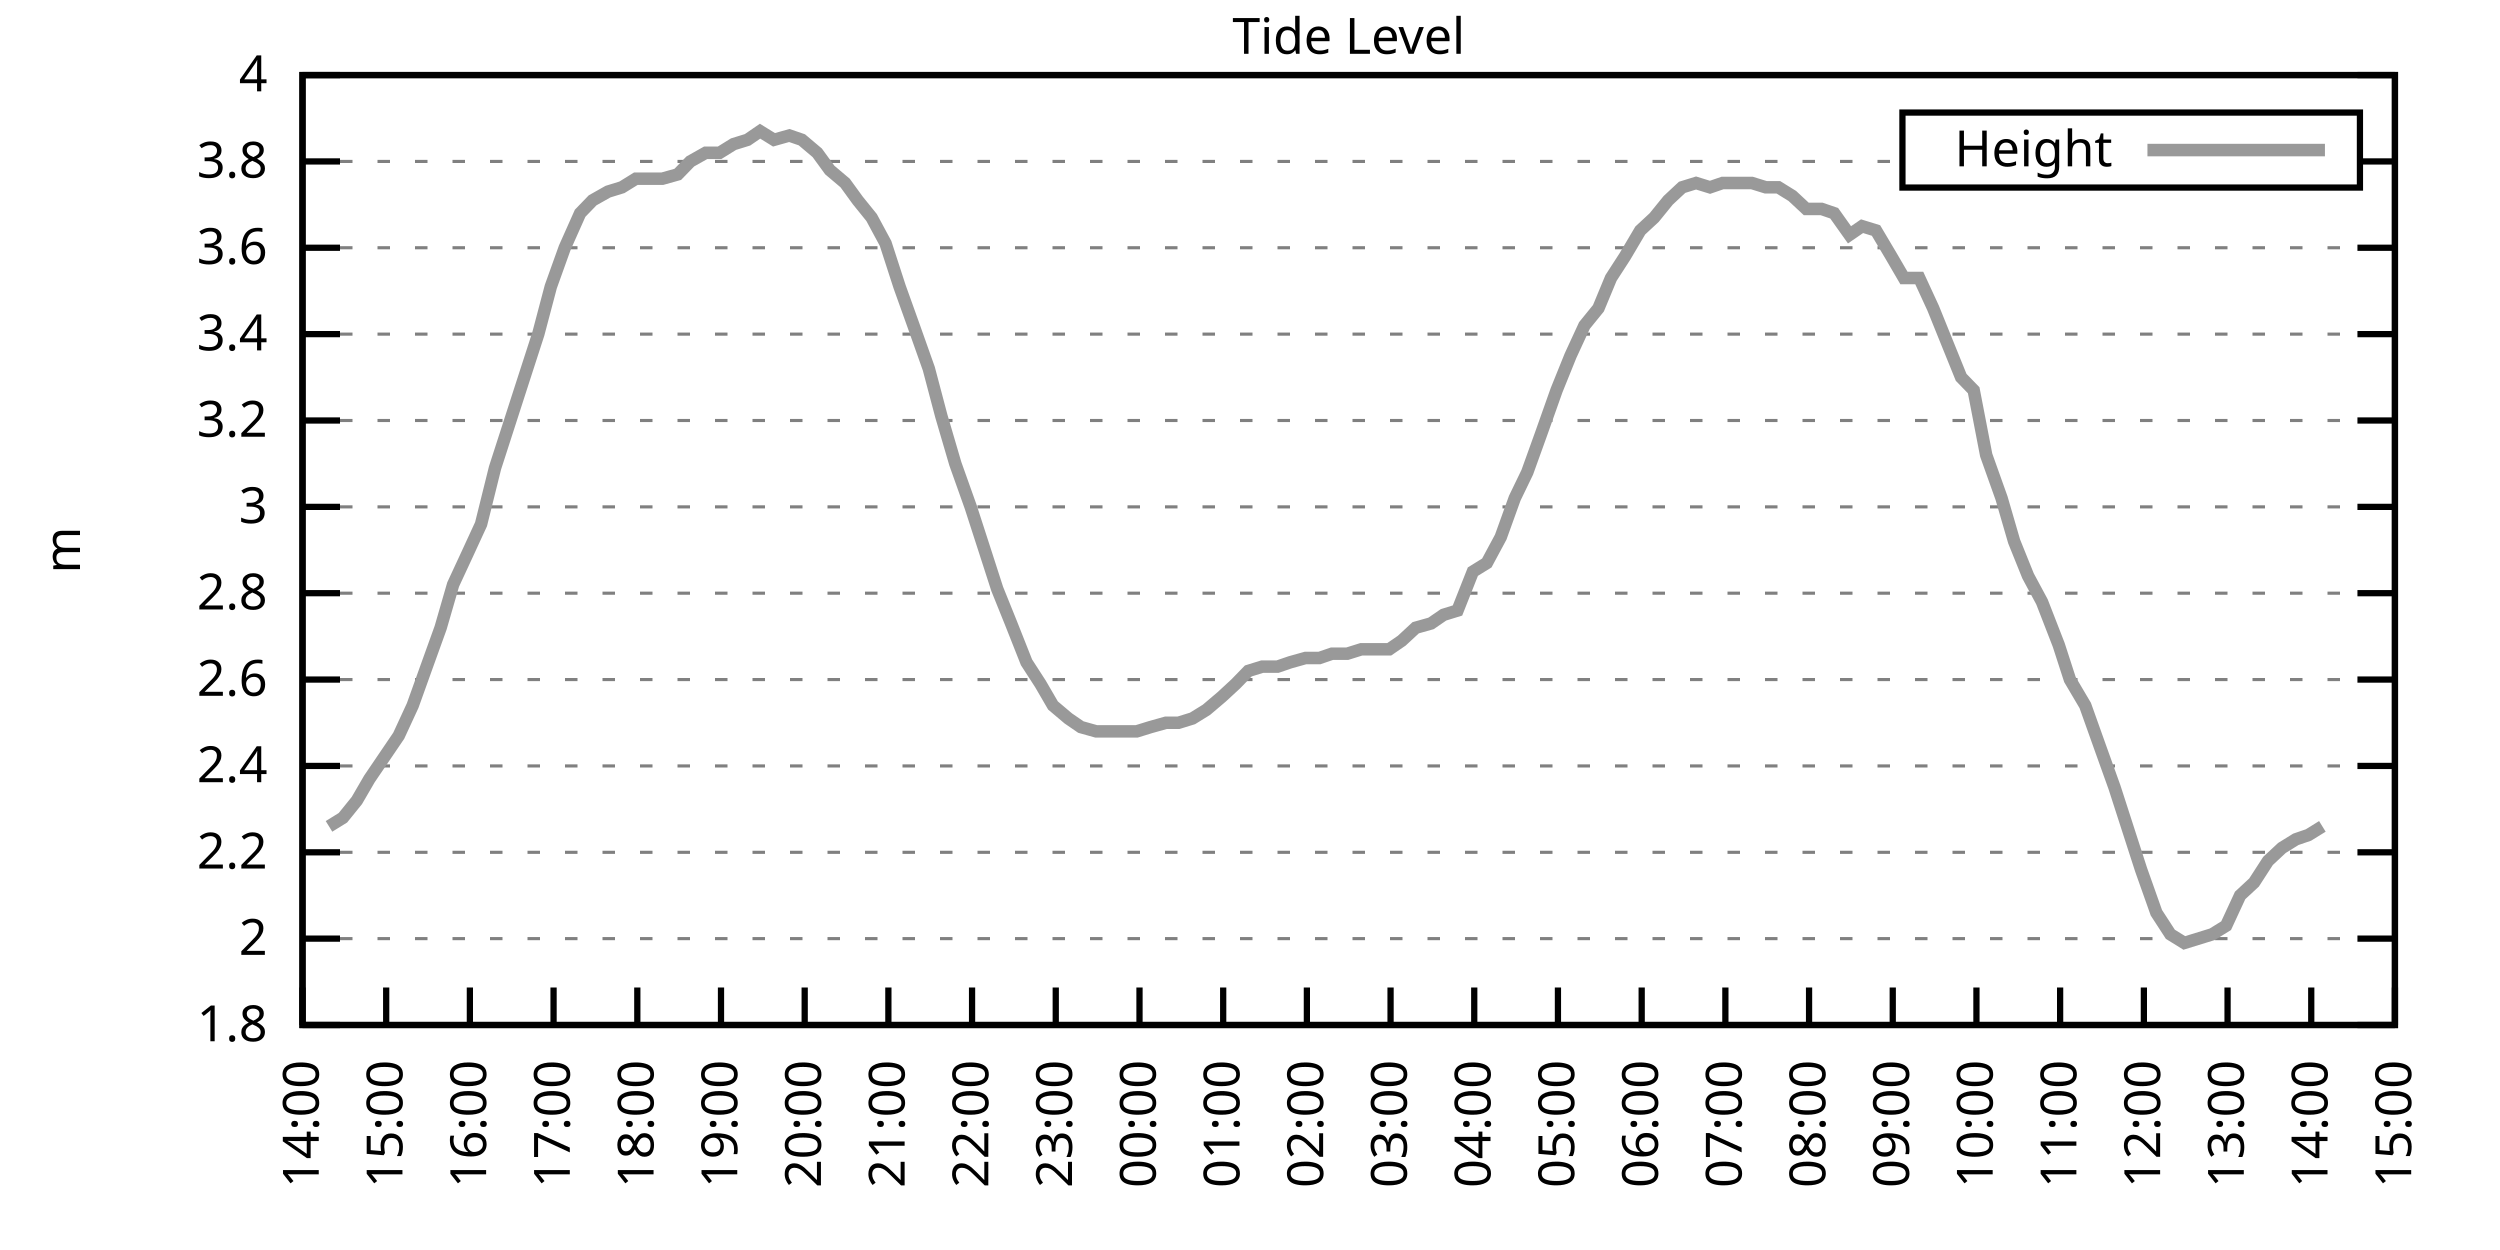
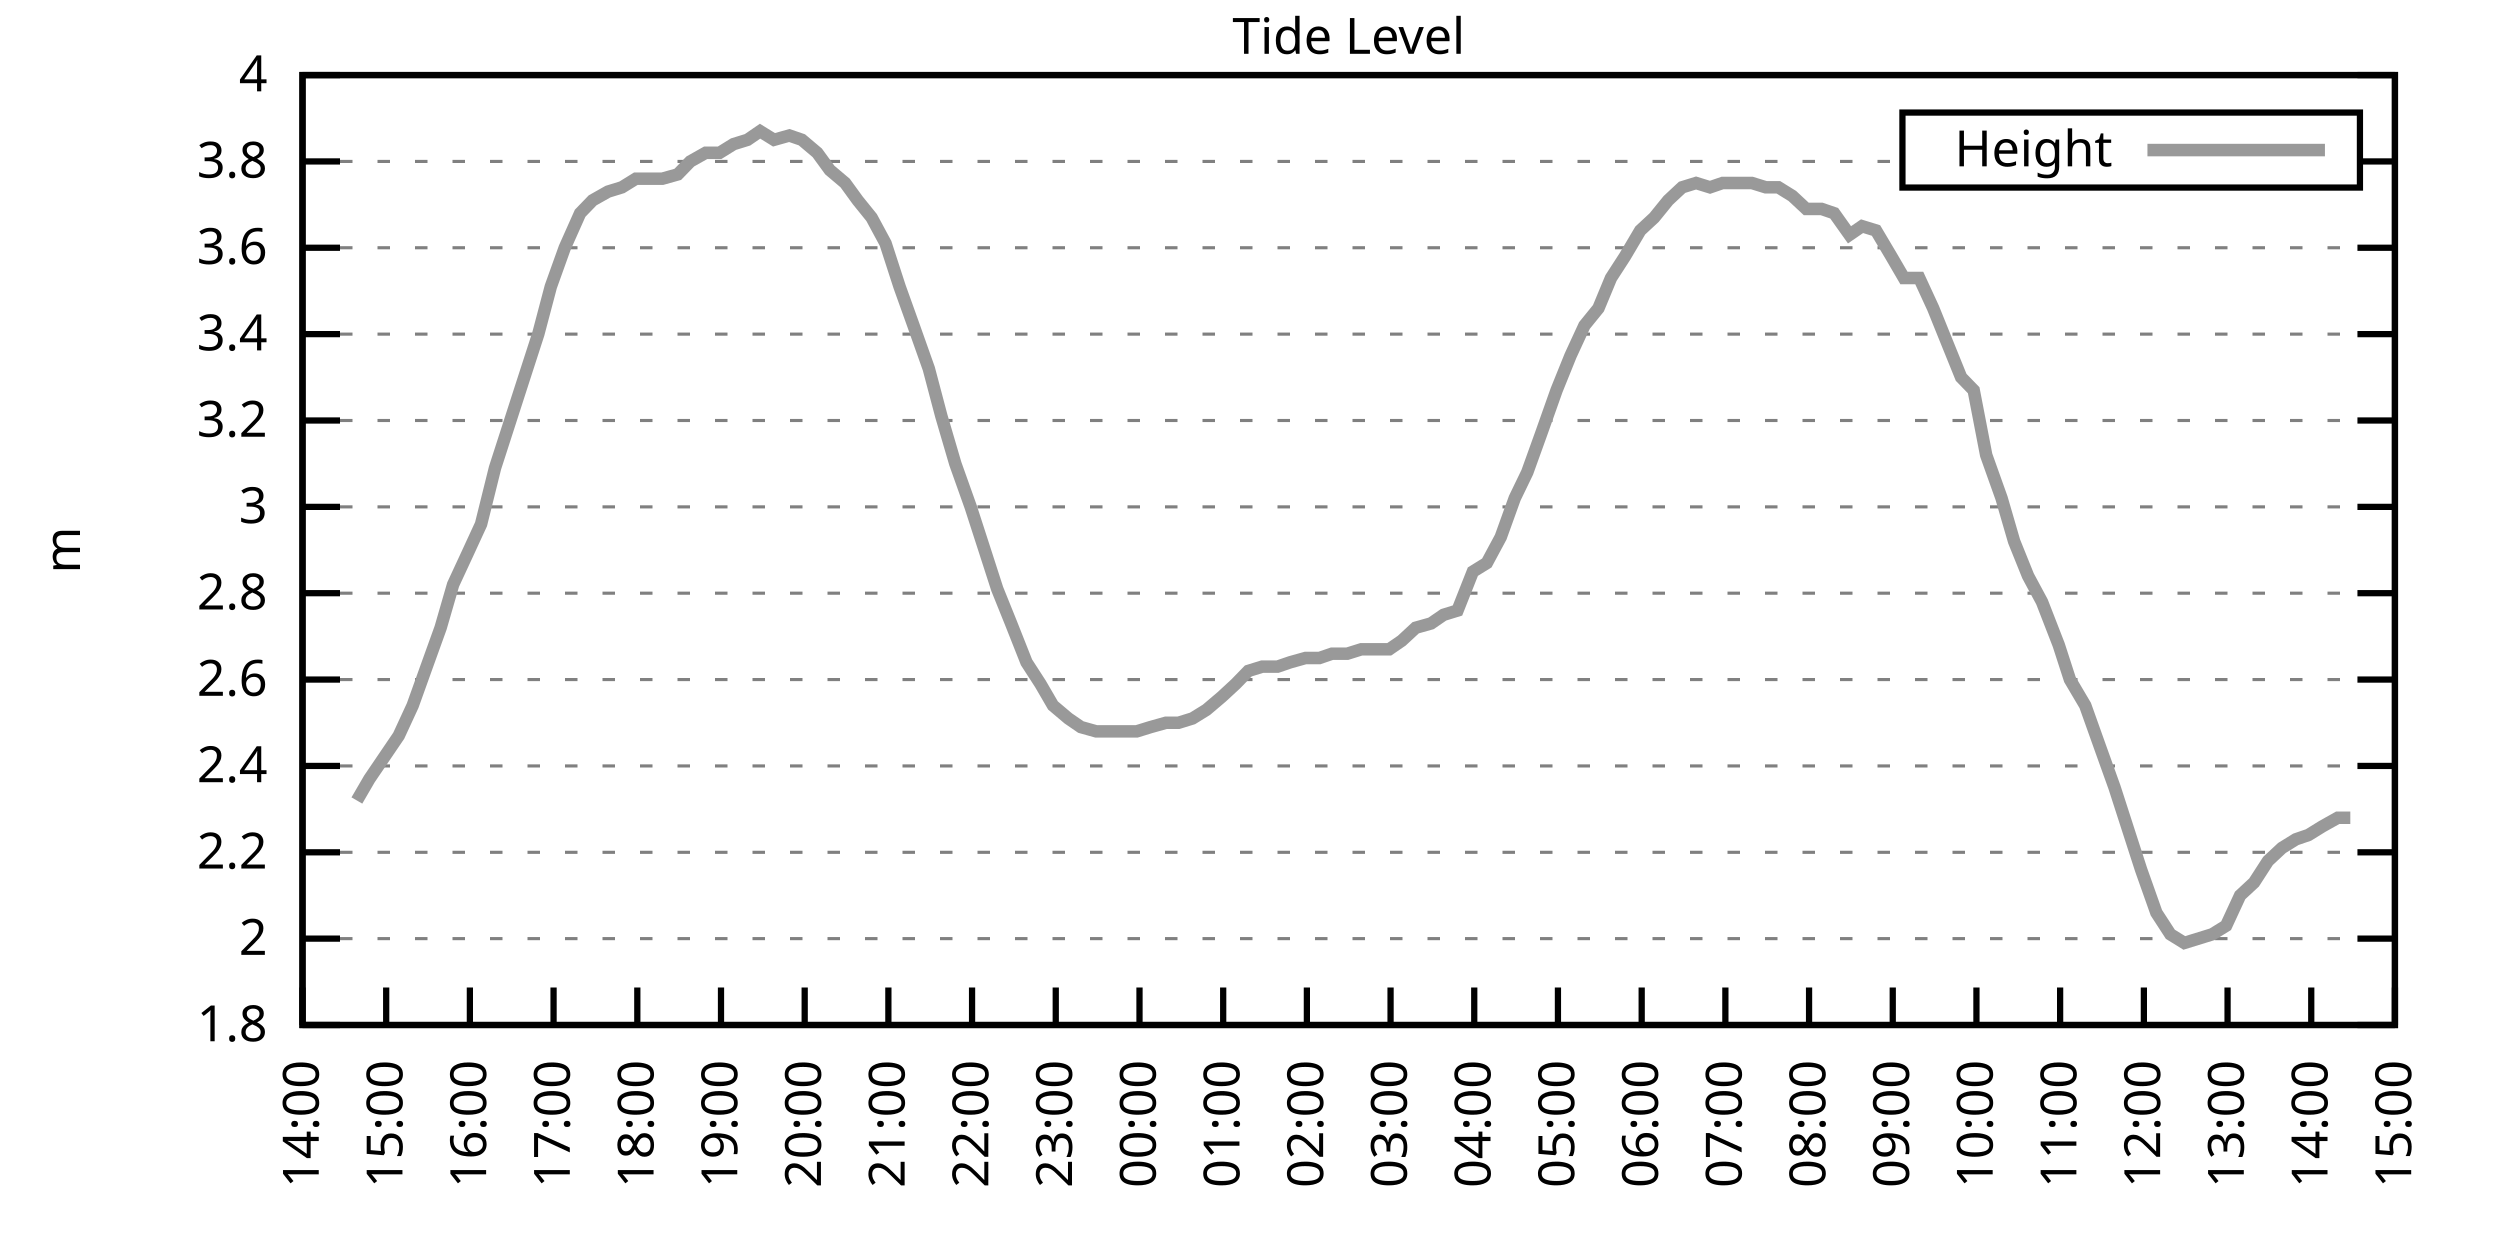
<svg xmlns="http://www.w3.org/2000/svg" xmlns:xlink="http://www.w3.org/1999/xlink" width="400" height="200" viewBox="0 0 400 200">
  <g id="gnuplot_canvas">
    <rect x="0" y="0" width="400" height="200" fill="none" />
    <defs>
      <circle id="gpDot" r="0.5" stroke-width="0.5" stroke="currentColor" />
      <path id="gpPt0" stroke-width="0.333" stroke="currentColor" d="M-1,0 h2 M0,-1 v2" />
      <path id="gpPt1" stroke-width="0.333" stroke="currentColor" d="M-1,-1 L1,1 M1,-1 L-1,1" />
      <path id="gpPt2" stroke-width="0.333" stroke="currentColor" d="M-1,0 L1,0 M0,-1 L0,1 M-1,-1 L1,1 M-1,1 L1,-1" />
      <rect id="gpPt3" stroke-width="0.333" stroke="currentColor" x="-1" y="-1" width="2" height="2" />
      <rect id="gpPt4" stroke-width="0.333" stroke="currentColor" fill="currentColor" x="-1" y="-1" width="2" height="2" />
      <circle id="gpPt5" stroke-width="0.333" stroke="currentColor" cx="0" cy="0" r="1" />
      <use xlink:href="#gpPt5" id="gpPt6" fill="currentColor" stroke="none" />
      <path id="gpPt7" stroke-width="0.333" stroke="currentColor" d="M0,-1.33 L-1.33,0.67 L1.33,0.67 z" />
      <use xlink:href="#gpPt7" id="gpPt8" fill="currentColor" stroke="none" />
      <use xlink:href="#gpPt7" id="gpPt9" stroke="currentColor" transform="rotate(180)" />
      <use xlink:href="#gpPt9" id="gpPt10" fill="currentColor" stroke="none" />
      <use xlink:href="#gpPt3" id="gpPt11" stroke="currentColor" transform="rotate(45)" />
      <use xlink:href="#gpPt11" id="gpPt12" fill="currentColor" stroke="none" />
      <path id="gpPt13" stroke-width="0.333" stroke="currentColor" d="M0,1.330 L1.265,0.411 L0.782,-1.067 L-0.782,-1.076 L-1.265,0.411 z" />
      <use xlink:href="#gpPt13" id="gpPt14" fill="currentColor" stroke="none" />
      <filter id="textbox" filterUnits="objectBoundingBox" x="0" y="0" height="1" width="1">
        <feFlood flood-color="white" flood-opacity="1" result="bgnd" />
        <feComposite in="SourceGraphic" in2="bgnd" operator="atop" />
      </filter>
      <filter id="greybox" filterUnits="objectBoundingBox" x="0" y="0" height="1" width="1">
        <feFlood flood-color="lightgrey" flood-opacity="1" result="grey" />
        <feComposite in="SourceGraphic" in2="grey" operator="atop" />
      </filter>
    </defs>
    <g fill="none" color="white" stroke="currentColor" stroke-width="1.00" stroke-linecap="butt" stroke-linejoin="miter">
</g>
    <g fill="none" color="black" stroke="currentColor" stroke-width="1.00" stroke-linecap="butt" stroke-linejoin="miter">
      <g stroke="none" shape-rendering="crispEdges">
        <polygon fill="rgb(255, 255, 255)" points="48.40,164.00 383.18,164.00 383.18,12.02 48.40,12.02 " />
      </g>
    </g>
    <g fill="none" color="black" stroke="currentColor" stroke-width="1.00" stroke-linecap="butt" stroke-linejoin="miter">
</g>
    <g fill="none" color="black" stroke="black" stroke-width="0.50" stroke-linecap="butt" stroke-linejoin="miter">
</g>
    <g fill="none" color="gray" stroke="currentColor" stroke-width="0.50" stroke-linecap="butt" stroke-linejoin="miter">
      <path stroke="gray" stroke-dasharray="2,4" class="gridline" d="M48.40,164.00 L383.19,164.00  " />
    </g>
    <g fill="none" color="gray" stroke="gray" stroke-width="1.00" stroke-linecap="butt" stroke-linejoin="miter">
</g>
    <g fill="none" color="black" stroke="currentColor" stroke-width="1.00" stroke-linecap="butt" stroke-linejoin="miter">
      <path stroke="black" d="M48.40,164.00 L54.40,164.00 M383.19,164.00 L377.19,164.00  " />
      <g transform="translate(42.80,166.60)" stroke="none" fill="black" font-family="Sans" font-size="8.00" text-anchor="end">
        <text>
          <tspan font-family="Sans"> 1.8</tspan>
        </text>
      </g>
    </g>
    <g fill="none" color="black" stroke="currentColor" stroke-width="1.00" stroke-linecap="butt" stroke-linejoin="miter">
</g>
    <g fill="none" color="black" stroke="black" stroke-width="0.50" stroke-linecap="butt" stroke-linejoin="miter">
</g>
    <g fill="none" color="gray" stroke="currentColor" stroke-width="0.50" stroke-linecap="butt" stroke-linejoin="miter">
      <path stroke="gray" stroke-dasharray="2,4" class="gridline" d="M48.40,150.18 L383.19,150.18  " />
    </g>
    <g fill="none" color="gray" stroke="gray" stroke-width="1.00" stroke-linecap="butt" stroke-linejoin="miter">
</g>
    <g fill="none" color="black" stroke="currentColor" stroke-width="1.00" stroke-linecap="butt" stroke-linejoin="miter">
      <path stroke="black" d="M48.40,150.18 L54.40,150.18 M383.19,150.18 L377.19,150.18  " />
      <g transform="translate(42.80,152.78)" stroke="none" fill="black" font-family="Sans" font-size="8.00" text-anchor="end">
        <text>
          <tspan font-family="Sans"> 2</tspan>
        </text>
      </g>
    </g>
    <g fill="none" color="black" stroke="currentColor" stroke-width="1.00" stroke-linecap="butt" stroke-linejoin="miter">
</g>
    <g fill="none" color="black" stroke="black" stroke-width="0.50" stroke-linecap="butt" stroke-linejoin="miter">
</g>
    <g fill="none" color="gray" stroke="currentColor" stroke-width="0.50" stroke-linecap="butt" stroke-linejoin="miter">
      <path stroke="gray" stroke-dasharray="2,4" class="gridline" d="M48.40,136.37 L383.19,136.37  " />
    </g>
    <g fill="none" color="gray" stroke="gray" stroke-width="1.00" stroke-linecap="butt" stroke-linejoin="miter">
</g>
    <g fill="none" color="black" stroke="currentColor" stroke-width="1.00" stroke-linecap="butt" stroke-linejoin="miter">
      <path stroke="black" d="M48.40,136.37 L54.40,136.37 M383.19,136.37 L377.19,136.37  " />
      <g transform="translate(42.80,138.97)" stroke="none" fill="black" font-family="Sans" font-size="8.00" text-anchor="end">
        <text>
          <tspan font-family="Sans"> 2.2</tspan>
        </text>
      </g>
    </g>
    <g fill="none" color="black" stroke="currentColor" stroke-width="1.00" stroke-linecap="butt" stroke-linejoin="miter">
</g>
    <g fill="none" color="black" stroke="black" stroke-width="0.50" stroke-linecap="butt" stroke-linejoin="miter">
</g>
    <g fill="none" color="gray" stroke="currentColor" stroke-width="0.50" stroke-linecap="butt" stroke-linejoin="miter">
      <path stroke="gray" stroke-dasharray="2,4" class="gridline" d="M48.40,122.55 L383.19,122.55  " />
    </g>
    <g fill="none" color="gray" stroke="gray" stroke-width="1.00" stroke-linecap="butt" stroke-linejoin="miter">
</g>
    <g fill="none" color="black" stroke="currentColor" stroke-width="1.00" stroke-linecap="butt" stroke-linejoin="miter">
      <path stroke="black" d="M48.40,122.55 L54.40,122.55 M383.19,122.55 L377.19,122.55  " />
      <g transform="translate(42.80,125.15)" stroke="none" fill="black" font-family="Sans" font-size="8.00" text-anchor="end">
        <text>
          <tspan font-family="Sans"> 2.4</tspan>
        </text>
      </g>
    </g>
    <g fill="none" color="black" stroke="currentColor" stroke-width="1.00" stroke-linecap="butt" stroke-linejoin="miter">
</g>
    <g fill="none" color="black" stroke="black" stroke-width="0.50" stroke-linecap="butt" stroke-linejoin="miter">
</g>
    <g fill="none" color="gray" stroke="currentColor" stroke-width="0.50" stroke-linecap="butt" stroke-linejoin="miter">
      <path stroke="gray" stroke-dasharray="2,4" class="gridline" d="M48.40,108.73 L383.19,108.73  " />
    </g>
    <g fill="none" color="gray" stroke="gray" stroke-width="1.00" stroke-linecap="butt" stroke-linejoin="miter">
</g>
    <g fill="none" color="black" stroke="currentColor" stroke-width="1.00" stroke-linecap="butt" stroke-linejoin="miter">
      <path stroke="black" d="M48.40,108.73 L54.40,108.73 M383.19,108.73 L377.19,108.73  " />
      <g transform="translate(42.80,111.33)" stroke="none" fill="black" font-family="Sans" font-size="8.00" text-anchor="end">
        <text>
          <tspan font-family="Sans"> 2.6</tspan>
        </text>
      </g>
    </g>
    <g fill="none" color="black" stroke="currentColor" stroke-width="1.00" stroke-linecap="butt" stroke-linejoin="miter">
</g>
    <g fill="none" color="black" stroke="black" stroke-width="0.50" stroke-linecap="butt" stroke-linejoin="miter">
</g>
    <g fill="none" color="gray" stroke="currentColor" stroke-width="0.50" stroke-linecap="butt" stroke-linejoin="miter">
      <path stroke="gray" stroke-dasharray="2,4" class="gridline" d="M48.40,94.91 L383.19,94.91  " />
    </g>
    <g fill="none" color="gray" stroke="gray" stroke-width="1.00" stroke-linecap="butt" stroke-linejoin="miter">
</g>
    <g fill="none" color="black" stroke="currentColor" stroke-width="1.00" stroke-linecap="butt" stroke-linejoin="miter">
      <path stroke="black" d="M48.40,94.91 L54.40,94.91 M383.19,94.91 L377.19,94.91  " />
      <g transform="translate(42.80,97.51)" stroke="none" fill="black" font-family="Sans" font-size="8.00" text-anchor="end">
        <text>
          <tspan font-family="Sans"> 2.8</tspan>
        </text>
      </g>
    </g>
    <g fill="none" color="black" stroke="currentColor" stroke-width="1.00" stroke-linecap="butt" stroke-linejoin="miter">
</g>
    <g fill="none" color="black" stroke="black" stroke-width="0.50" stroke-linecap="butt" stroke-linejoin="miter">
</g>
    <g fill="none" color="gray" stroke="currentColor" stroke-width="0.50" stroke-linecap="butt" stroke-linejoin="miter">
      <path stroke="gray" stroke-dasharray="2,4" class="gridline" d="M48.40,81.10 L383.19,81.10  " />
    </g>
    <g fill="none" color="gray" stroke="gray" stroke-width="1.00" stroke-linecap="butt" stroke-linejoin="miter">
</g>
    <g fill="none" color="black" stroke="currentColor" stroke-width="1.00" stroke-linecap="butt" stroke-linejoin="miter">
      <path stroke="black" d="M48.40,81.10 L54.40,81.10 M383.19,81.10 L377.19,81.10  " />
      <g transform="translate(42.80,83.70)" stroke="none" fill="black" font-family="Sans" font-size="8.00" text-anchor="end">
        <text>
          <tspan font-family="Sans"> 3</tspan>
        </text>
      </g>
    </g>
    <g fill="none" color="black" stroke="currentColor" stroke-width="1.00" stroke-linecap="butt" stroke-linejoin="miter">
</g>
    <g fill="none" color="black" stroke="black" stroke-width="0.50" stroke-linecap="butt" stroke-linejoin="miter">
</g>
    <g fill="none" color="gray" stroke="currentColor" stroke-width="0.50" stroke-linecap="butt" stroke-linejoin="miter">
      <path stroke="gray" stroke-dasharray="2,4" class="gridline" d="M48.40,67.28 L383.19,67.28  " />
    </g>
    <g fill="none" color="gray" stroke="gray" stroke-width="1.00" stroke-linecap="butt" stroke-linejoin="miter">
</g>
    <g fill="none" color="black" stroke="currentColor" stroke-width="1.00" stroke-linecap="butt" stroke-linejoin="miter">
      <path stroke="black" d="M48.40,67.28 L54.40,67.28 M383.19,67.28 L377.19,67.28  " />
      <g transform="translate(42.80,69.88)" stroke="none" fill="black" font-family="Sans" font-size="8.00" text-anchor="end">
        <text>
          <tspan font-family="Sans"> 3.2</tspan>
        </text>
      </g>
    </g>
    <g fill="none" color="black" stroke="currentColor" stroke-width="1.00" stroke-linecap="butt" stroke-linejoin="miter">
</g>
    <g fill="none" color="black" stroke="black" stroke-width="0.50" stroke-linecap="butt" stroke-linejoin="miter">
</g>
    <g fill="none" color="gray" stroke="currentColor" stroke-width="0.50" stroke-linecap="butt" stroke-linejoin="miter">
      <path stroke="gray" stroke-dasharray="2,4" class="gridline" d="M48.40,53.46 L383.19,53.46  " />
    </g>
    <g fill="none" color="gray" stroke="gray" stroke-width="1.00" stroke-linecap="butt" stroke-linejoin="miter">
</g>
    <g fill="none" color="black" stroke="currentColor" stroke-width="1.00" stroke-linecap="butt" stroke-linejoin="miter">
      <path stroke="black" d="M48.40,53.46 L54.40,53.46 M383.19,53.46 L377.19,53.46  " />
      <g transform="translate(42.80,56.06)" stroke="none" fill="black" font-family="Sans" font-size="8.00" text-anchor="end">
        <text>
          <tspan font-family="Sans"> 3.4</tspan>
        </text>
      </g>
    </g>
    <g fill="none" color="black" stroke="currentColor" stroke-width="1.00" stroke-linecap="butt" stroke-linejoin="miter">
</g>
    <g fill="none" color="black" stroke="black" stroke-width="0.50" stroke-linecap="butt" stroke-linejoin="miter">
</g>
    <g fill="none" color="gray" stroke="currentColor" stroke-width="0.50" stroke-linecap="butt" stroke-linejoin="miter">
      <path stroke="gray" stroke-dasharray="2,4" class="gridline" d="M48.40,39.64 L383.19,39.64  " />
    </g>
    <g fill="none" color="gray" stroke="gray" stroke-width="1.00" stroke-linecap="butt" stroke-linejoin="miter">
</g>
    <g fill="none" color="black" stroke="currentColor" stroke-width="1.00" stroke-linecap="butt" stroke-linejoin="miter">
      <path stroke="black" d="M48.40,39.64 L54.40,39.64 M383.19,39.64 L377.19,39.64  " />
      <g transform="translate(42.80,42.24)" stroke="none" fill="black" font-family="Sans" font-size="8.00" text-anchor="end">
        <text>
          <tspan font-family="Sans"> 3.6</tspan>
        </text>
      </g>
    </g>
    <g fill="none" color="black" stroke="currentColor" stroke-width="1.00" stroke-linecap="butt" stroke-linejoin="miter">
</g>
    <g fill="none" color="black" stroke="black" stroke-width="0.50" stroke-linecap="butt" stroke-linejoin="miter">
</g>
    <g fill="none" color="gray" stroke="currentColor" stroke-width="0.50" stroke-linecap="butt" stroke-linejoin="miter">
      <path stroke="gray" stroke-dasharray="2,4" class="gridline" d="M48.40,25.83 L304.39,25.83 M377.59,25.83 L383.19,25.83  " />
    </g>
    <g fill="none" color="gray" stroke="gray" stroke-width="1.00" stroke-linecap="butt" stroke-linejoin="miter">
</g>
    <g fill="none" color="black" stroke="currentColor" stroke-width="1.00" stroke-linecap="butt" stroke-linejoin="miter">
      <path stroke="black" d="M48.40,25.83 L54.40,25.83 M383.19,25.83 L377.19,25.83  " />
      <g transform="translate(42.80,28.43)" stroke="none" fill="black" font-family="Sans" font-size="8.00" text-anchor="end">
        <text>
          <tspan font-family="Sans"> 3.8</tspan>
        </text>
      </g>
    </g>
    <g fill="none" color="black" stroke="currentColor" stroke-width="1.00" stroke-linecap="butt" stroke-linejoin="miter">
</g>
    <g fill="none" color="black" stroke="black" stroke-width="0.50" stroke-linecap="butt" stroke-linejoin="miter">
</g>
    <g fill="none" color="gray" stroke="currentColor" stroke-width="0.50" stroke-linecap="butt" stroke-linejoin="miter">
      <path stroke="gray" stroke-dasharray="2,4" class="gridline" d="M48.40,12.01 L383.19,12.01  " />
    </g>
    <g fill="none" color="gray" stroke="gray" stroke-width="1.00" stroke-linecap="butt" stroke-linejoin="miter">
</g>
    <g fill="none" color="black" stroke="currentColor" stroke-width="1.00" stroke-linecap="butt" stroke-linejoin="miter">
      <path stroke="black" d="M48.40,12.01 L54.40,12.01 M383.19,12.01 L377.19,12.01  " />
      <g transform="translate(42.80,14.61)" stroke="none" fill="black" font-family="Sans" font-size="8.00" text-anchor="end">
        <text>
          <tspan font-family="Sans"> 4</tspan>
        </text>
      </g>
    </g>
    <g fill="none" color="black" stroke="currentColor" stroke-width="1.00" stroke-linecap="butt" stroke-linejoin="miter">
      <path stroke="black" d="M48.40,164.00 L48.40,158.00  " />
      <g transform="translate(51.00,169.60) rotate(270.00)" stroke="none" fill="black" font-family="Sans" font-size="8.00" text-anchor="end">
        <text>
          <tspan font-family="Sans">14:00</tspan>
        </text>
      </g>
    </g>
    <g fill="none" color="black" stroke="currentColor" stroke-width="1.00" stroke-linecap="butt" stroke-linejoin="miter">
      <path stroke="black" d="M61.79,164.00 L61.79,158.00  " />
      <g transform="translate(64.39,169.60) rotate(270.00)" stroke="none" fill="black" font-family="Sans" font-size="8.00" text-anchor="end">
        <text>
          <tspan font-family="Sans">15:00</tspan>
        </text>
      </g>
    </g>
    <g fill="none" color="black" stroke="currentColor" stroke-width="1.00" stroke-linecap="butt" stroke-linejoin="miter">
      <path stroke="black" d="M75.18,164.00 L75.18,158.00  " />
      <g transform="translate(77.78,169.60) rotate(270.00)" stroke="none" fill="black" font-family="Sans" font-size="8.00" text-anchor="end">
        <text>
          <tspan font-family="Sans">16:00</tspan>
        </text>
      </g>
    </g>
    <g fill="none" color="black" stroke="currentColor" stroke-width="1.00" stroke-linecap="butt" stroke-linejoin="miter">
      <path stroke="black" d="M88.57,164.00 L88.57,158.00  " />
      <g transform="translate(91.17,169.60) rotate(270.00)" stroke="none" fill="black" font-family="Sans" font-size="8.00" text-anchor="end">
        <text>
          <tspan font-family="Sans">17:00</tspan>
        </text>
      </g>
    </g>
    <g fill="none" color="black" stroke="currentColor" stroke-width="1.00" stroke-linecap="butt" stroke-linejoin="miter">
      <path stroke="black" d="M101.97,164.00 L101.97,158.00  " />
      <g transform="translate(104.57,169.60) rotate(270.00)" stroke="none" fill="black" font-family="Sans" font-size="8.00" text-anchor="end">
        <text>
          <tspan font-family="Sans">18:00</tspan>
        </text>
      </g>
    </g>
    <g fill="none" color="black" stroke="currentColor" stroke-width="1.00" stroke-linecap="butt" stroke-linejoin="miter">
      <path stroke="black" d="M115.36,164.00 L115.36,158.00  " />
      <g transform="translate(117.96,169.60) rotate(270.00)" stroke="none" fill="black" font-family="Sans" font-size="8.00" text-anchor="end">
        <text>
          <tspan font-family="Sans">19:00</tspan>
        </text>
      </g>
    </g>
    <g fill="none" color="black" stroke="currentColor" stroke-width="1.00" stroke-linecap="butt" stroke-linejoin="miter">
      <path stroke="black" d="M128.75,164.00 L128.75,158.00  " />
      <g transform="translate(131.35,169.60) rotate(270.00)" stroke="none" fill="black" font-family="Sans" font-size="8.00" text-anchor="end">
        <text>
          <tspan font-family="Sans">20:00</tspan>
        </text>
      </g>
    </g>
    <g fill="none" color="black" stroke="currentColor" stroke-width="1.00" stroke-linecap="butt" stroke-linejoin="miter">
      <path stroke="black" d="M142.14,164.00 L142.14,158.00  " />
      <g transform="translate(144.74,169.60) rotate(270.00)" stroke="none" fill="black" font-family="Sans" font-size="8.00" text-anchor="end">
        <text>
          <tspan font-family="Sans">21:00</tspan>
        </text>
      </g>
    </g>
    <g fill="none" color="black" stroke="currentColor" stroke-width="1.00" stroke-linecap="butt" stroke-linejoin="miter">
      <path stroke="black" d="M155.53,164.00 L155.53,158.00  " />
      <g transform="translate(158.13,169.60) rotate(270.00)" stroke="none" fill="black" font-family="Sans" font-size="8.00" text-anchor="end">
        <text>
          <tspan font-family="Sans">22:00</tspan>
        </text>
      </g>
    </g>
    <g fill="none" color="black" stroke="currentColor" stroke-width="1.00" stroke-linecap="butt" stroke-linejoin="miter">
      <path stroke="black" d="M168.92,164.00 L168.92,158.00  " />
      <g transform="translate(171.52,169.60) rotate(270.00)" stroke="none" fill="black" font-family="Sans" font-size="8.00" text-anchor="end">
        <text>
          <tspan font-family="Sans">23:00</tspan>
        </text>
      </g>
    </g>
    <g fill="none" color="black" stroke="currentColor" stroke-width="1.00" stroke-linecap="butt" stroke-linejoin="miter">
      <path stroke="black" d="M182.32,164.00 L182.32,158.00  " />
      <g transform="translate(184.92,169.60) rotate(270.00)" stroke="none" fill="black" font-family="Sans" font-size="8.00" text-anchor="end">
        <text>
          <tspan font-family="Sans">00:00</tspan>
        </text>
      </g>
    </g>
    <g fill="none" color="black" stroke="currentColor" stroke-width="1.00" stroke-linecap="butt" stroke-linejoin="miter">
      <path stroke="black" d="M195.71,164.00 L195.71,158.00  " />
      <g transform="translate(198.31,169.60) rotate(270.00)" stroke="none" fill="black" font-family="Sans" font-size="8.00" text-anchor="end">
        <text>
          <tspan font-family="Sans">01:00</tspan>
        </text>
      </g>
    </g>
    <g fill="none" color="black" stroke="currentColor" stroke-width="1.00" stroke-linecap="butt" stroke-linejoin="miter">
      <path stroke="black" d="M209.10,164.00 L209.10,158.00  " />
      <g transform="translate(211.70,169.60) rotate(270.00)" stroke="none" fill="black" font-family="Sans" font-size="8.00" text-anchor="end">
        <text>
          <tspan font-family="Sans">02:00</tspan>
        </text>
      </g>
    </g>
    <g fill="none" color="black" stroke="currentColor" stroke-width="1.00" stroke-linecap="butt" stroke-linejoin="miter">
      <path stroke="black" d="M222.49,164.00 L222.49,158.00  " />
      <g transform="translate(225.09,169.60) rotate(270.00)" stroke="none" fill="black" font-family="Sans" font-size="8.00" text-anchor="end">
        <text>
          <tspan font-family="Sans">03:00</tspan>
        </text>
      </g>
    </g>
    <g fill="none" color="black" stroke="currentColor" stroke-width="1.00" stroke-linecap="butt" stroke-linejoin="miter">
      <path stroke="black" d="M235.88,164.00 L235.88,158.00  " />
      <g transform="translate(238.48,169.60) rotate(270.00)" stroke="none" fill="black" font-family="Sans" font-size="8.00" text-anchor="end">
        <text>
          <tspan font-family="Sans">04:00</tspan>
        </text>
      </g>
    </g>
    <g fill="none" color="black" stroke="currentColor" stroke-width="1.00" stroke-linecap="butt" stroke-linejoin="miter">
      <path stroke="black" d="M249.27,164.00 L249.27,158.00  " />
      <g transform="translate(251.87,169.60) rotate(270.00)" stroke="none" fill="black" font-family="Sans" font-size="8.00" text-anchor="end">
        <text>
          <tspan font-family="Sans">05:00</tspan>
        </text>
      </g>
    </g>
    <g fill="none" color="black" stroke="currentColor" stroke-width="1.00" stroke-linecap="butt" stroke-linejoin="miter">
      <path stroke="black" d="M262.67,164.00 L262.67,158.00  " />
      <g transform="translate(265.27,169.60) rotate(270.00)" stroke="none" fill="black" font-family="Sans" font-size="8.00" text-anchor="end">
        <text>
          <tspan font-family="Sans">06:00</tspan>
        </text>
      </g>
    </g>
    <g fill="none" color="black" stroke="currentColor" stroke-width="1.00" stroke-linecap="butt" stroke-linejoin="miter">
      <path stroke="black" d="M276.06,164.00 L276.06,158.00  " />
      <g transform="translate(278.66,169.60) rotate(270.00)" stroke="none" fill="black" font-family="Sans" font-size="8.00" text-anchor="end">
        <text>
          <tspan font-family="Sans">07:00</tspan>
        </text>
      </g>
    </g>
    <g fill="none" color="black" stroke="currentColor" stroke-width="1.00" stroke-linecap="butt" stroke-linejoin="miter">
      <path stroke="black" d="M289.45,164.00 L289.45,158.00  " />
      <g transform="translate(292.05,169.60) rotate(270.00)" stroke="none" fill="black" font-family="Sans" font-size="8.00" text-anchor="end">
        <text>
          <tspan font-family="Sans">08:00</tspan>
        </text>
      </g>
    </g>
    <g fill="none" color="black" stroke="currentColor" stroke-width="1.00" stroke-linecap="butt" stroke-linejoin="miter">
      <path stroke="black" d="M302.84,164.00 L302.84,158.00  " />
      <g transform="translate(305.44,169.60) rotate(270.00)" stroke="none" fill="black" font-family="Sans" font-size="8.00" text-anchor="end">
        <text>
          <tspan font-family="Sans">09:00</tspan>
        </text>
      </g>
    </g>
    <g fill="none" color="black" stroke="currentColor" stroke-width="1.00" stroke-linecap="butt" stroke-linejoin="miter">
      <path stroke="black" d="M316.23,164.00 L316.23,158.00  " />
      <g transform="translate(318.83,169.60) rotate(270.00)" stroke="none" fill="black" font-family="Sans" font-size="8.00" text-anchor="end">
        <text>
          <tspan font-family="Sans">10:00</tspan>
        </text>
      </g>
    </g>
    <g fill="none" color="black" stroke="currentColor" stroke-width="1.00" stroke-linecap="butt" stroke-linejoin="miter">
      <path stroke="black" d="M329.62,164.00 L329.62,158.00  " />
      <g transform="translate(332.22,169.60) rotate(270.00)" stroke="none" fill="black" font-family="Sans" font-size="8.00" text-anchor="end">
        <text>
          <tspan font-family="Sans">11:00</tspan>
        </text>
      </g>
    </g>
    <g fill="none" color="black" stroke="currentColor" stroke-width="1.00" stroke-linecap="butt" stroke-linejoin="miter">
      <path stroke="black" d="M343.02,164.00 L343.02,158.00  " />
      <g transform="translate(345.62,169.60) rotate(270.00)" stroke="none" fill="black" font-family="Sans" font-size="8.00" text-anchor="end">
        <text>
          <tspan font-family="Sans">12:00</tspan>
        </text>
      </g>
    </g>
    <g fill="none" color="black" stroke="currentColor" stroke-width="1.00" stroke-linecap="butt" stroke-linejoin="miter">
      <path stroke="black" d="M356.41,164.00 L356.41,158.00  " />
      <g transform="translate(359.01,169.60) rotate(270.00)" stroke="none" fill="black" font-family="Sans" font-size="8.00" text-anchor="end">
        <text>
          <tspan font-family="Sans">13:00</tspan>
        </text>
      </g>
    </g>
    <g fill="none" color="black" stroke="currentColor" stroke-width="1.00" stroke-linecap="butt" stroke-linejoin="miter">
      <path stroke="black" d="M369.80,164.00 L369.80,158.00  " />
      <g transform="translate(372.40,169.60) rotate(270.00)" stroke="none" fill="black" font-family="Sans" font-size="8.00" text-anchor="end">
        <text>
          <tspan font-family="Sans">14:00</tspan>
        </text>
      </g>
    </g>
    <g fill="none" color="black" stroke="currentColor" stroke-width="1.00" stroke-linecap="butt" stroke-linejoin="miter">
      <path stroke="black" d="M383.19,164.00 L383.19,158.00  " />
      <g transform="translate(385.79,169.60) rotate(270.00)" stroke="none" fill="black" font-family="Sans" font-size="8.00" text-anchor="end">
        <text>
          <tspan font-family="Sans">15:00</tspan>
        </text>
      </g>
    </g>
    <g fill="none" color="black" stroke="currentColor" stroke-width="1.00" stroke-linecap="butt" stroke-linejoin="miter">
</g>
    <g fill="none" color="black" stroke="currentColor" stroke-width="1.00" stroke-linecap="butt" stroke-linejoin="miter">
      <path stroke="black" d="M48.40,12.01 L48.40,164.00 L383.19,164.00 L383.19,12.01 L48.40,12.01 Z  " />
    </g>
    <g fill="none" color="black" stroke="currentColor" stroke-width="1.00" stroke-linecap="butt" stroke-linejoin="miter">
</g>
    <g fill="none" color="black" stroke="currentColor" stroke-width="1.00" stroke-linecap="butt" stroke-linejoin="miter">
      <path stroke="black" d="M304.39,30.01 L304.39,18.01 L377.59,18.01 L377.59,30.01 L304.39,30.01 Z  " />
    </g>
    <g id="Tide_level_plot_1">
      <g fill="none" color="white" stroke="black" stroke-width="2.00" stroke-linecap="butt" stroke-linejoin="miter">
</g>
      <g fill="none" color="black" stroke="currentColor" stroke-width="2.00" stroke-linecap="butt" stroke-linejoin="miter">
        <g transform="translate(337.99,26.61)" stroke="none" fill="black" font-family="Sans" font-size="8.00" text-anchor="end">
          <text>
            <tspan font-family="Sans">Height</tspan>
          </text>
        </g>
      </g>
      <g fill="none" color="black" stroke="currentColor" stroke-width="2.00" stroke-linecap="butt" stroke-linejoin="miter">
-         <path stroke="rgb(153, 153, 153)" d="M343.59,24.01 L371.99,24.01 M52.64,132.22 L54.87,130.84 L57.10,128.08 L59.11,124.62 L63.80,117.71 L66.03,112.88   L68.26,106.66 L70.50,100.44 L72.50,93.53 L74.74,88.70 L76.97,83.86 L79.20,74.88 L81.43,67.97 L83.66,61.06   L86.12,53.46 L88.13,45.86 L90.36,39.64 L92.82,34.12 L94.82,32.05 L97.28,30.66 L99.51,29.97 L101.74,28.59   L103.75,28.59 L105.98,28.59 L108.44,27.90 L110.45,25.83 L112.90,24.45 L115.13,24.45 L117.37,23.06 L119.60,22.37   L121.61,20.99 L123.84,22.37 L126.29,21.68 L128.30,22.37 L130.76,24.45 L132.77,27.21 L135.22,29.28 L137.23,32.05   L139.46,34.81 L141.69,38.95 L143.93,45.86 L146.16,52.08 L148.61,58.99 L150.62,66.59 L152.85,74.19 L155.31,81.10   L157.32,87.31 L159.55,94.22 L161.78,99.75 L164.24,105.97 L166.47,109.42 L168.48,112.88 L170.93,114.95 L172.94,116.33   L175.40,117.02 L177.41,117.02 L179.64,117.02 L181.87,117.02 L184.10,116.33 L186.56,115.64 L188.57,115.64 L190.80,114.95   L193.03,113.57 L195.48,111.49 L197.72,109.42 L199.73,107.35 L201.96,106.66 L204.41,106.66 L206.42,105.97 L208.88,105.28   L211.11,105.28 L213.12,104.59 L215.57,104.59 L217.80,103.89 L220.04,103.89 L222.27,103.89 L224.28,102.51 L226.51,100.44   L228.96,99.75 L230.97,98.37 L233.20,97.68 L235.66,91.46 L237.89,90.08 L240.12,85.93 L242.36,79.71 L244.36,75.57   L246.60,69.35 L249.05,62.44 L251.28,56.92 L253.51,52.08 L255.75,49.32 L257.76,44.48 L259.99,41.03 L262.44,36.88   L264.67,34.81 L266.91,32.05 L269.14,29.97 L271.37,29.28 L273.60,29.97 L275.61,29.28 L278.07,29.28 L280.30,29.28   L282.53,29.97 L284.54,29.97 L286.77,31.35 L289.00,33.43 L291.46,33.43 L293.47,34.12 L295.92,37.57 L297.93,36.19   L300.16,36.88 L302.62,41.03 L304.63,44.48 L307.08,44.48 L309.31,49.32 L311.54,54.84 L313.78,60.37 L315.79,62.44   L317.79,72.81 L320.25,79.71 L322.26,86.62 L324.49,92.15 L326.72,96.30 L329.40,103.20 L331.19,108.73 L333.64,112.88   L336.10,119.78 L338.33,126.00 L340.56,132.91 L342.57,139.13 L345.02,146.04 L347.26,149.49 L349.49,150.87 L351.72,150.18   L353.95,149.49 L356.18,148.11 L358.42,143.27 L360.65,141.20 L362.88,137.75 L365.11,135.67 L367.34,134.29 L369.35,133.60   L371.58,132.22  " />
+         <path stroke="rgb(153, 153, 153)" d="M343.59,24.01 L371.99,24.01 M57.10,128.08 L59.11,124.62 L63.80,117.71 L66.03,112.88 L68.26,106.66 L70.50,100.44   L72.50,93.53 L74.74,88.70 L76.97,83.86 L79.20,74.88 L81.43,67.97 L83.66,61.06 L86.12,53.46 L88.13,45.86   L90.36,39.64 L92.82,34.12 L94.82,32.05 L97.28,30.66 L99.51,29.97 L101.74,28.59 L103.75,28.59 L105.98,28.59   L108.44,27.90 L110.45,25.83 L112.90,24.45 L115.13,24.45 L117.37,23.06 L119.60,22.37 L121.61,20.99 L123.84,22.37   L126.29,21.68 L128.30,22.37 L130.76,24.45 L132.77,27.21 L135.22,29.28 L137.23,32.05 L139.46,34.81 L141.69,38.95   L143.93,45.86 L146.16,52.08 L148.61,58.99 L150.62,66.59 L152.85,74.19 L155.31,81.10 L157.32,87.31 L159.55,94.22   L161.78,99.75 L164.24,105.97 L166.47,109.42 L168.48,112.88 L170.93,114.95 L172.94,116.33 L175.40,117.02 L177.41,117.02   L179.64,117.02 L181.87,117.02 L184.10,116.33 L186.56,115.64 L188.57,115.64 L190.80,114.95 L193.03,113.57 L195.48,111.49   L197.72,109.42 L199.73,107.35 L201.96,106.66 L204.41,106.66 L206.42,105.97 L208.88,105.28 L211.11,105.28 L213.12,104.59   L215.57,104.59 L217.80,103.89 L220.04,103.89 L222.27,103.89 L224.28,102.51 L226.51,100.44 L228.96,99.75 L230.97,98.37   L233.20,97.68 L235.66,91.46 L237.89,90.08 L240.12,85.93 L242.36,79.71 L244.36,75.57 L246.60,69.35 L249.05,62.44   L251.28,56.92 L253.51,52.08 L255.75,49.32 L257.76,44.48 L259.99,41.03 L262.44,36.88 L264.67,34.81 L266.91,32.05   L269.14,29.97 L271.37,29.28 L273.60,29.97 L275.61,29.28 L278.07,29.28 L280.30,29.28 L282.53,29.97 L284.54,29.97   L286.77,31.35 L289.00,33.43 L291.46,33.43 L293.47,34.12 L295.92,37.57 L297.93,36.19 L300.16,36.88 L302.62,41.03   L304.63,44.48 L307.08,44.48 L309.31,49.32 L311.54,54.84 L313.78,60.37 L315.79,62.44 L317.79,72.81 L320.25,79.71   L322.26,86.62 L324.49,92.15 L326.72,96.30 L329.40,103.20 L331.19,108.73 L333.64,112.88 L336.10,119.78 L338.33,126.00   L340.56,132.91 L342.57,139.13 L345.02,146.04 L347.26,149.49 L349.49,150.87 L351.72,150.18 L353.95,149.49 L356.18,148.11   L358.42,143.27 L360.65,141.20 L362.88,137.75 L365.11,135.67 L367.34,134.29 L369.35,133.60 L371.58,132.22 L374.04,130.84   L376.05,130.84  " />
      </g>
    </g>
    <g fill="none" color="black" stroke="currentColor" stroke-width="2.00" stroke-linecap="butt" stroke-linejoin="miter">
</g>
    <g fill="none" color="black" stroke="black" stroke-width="1.00" stroke-linecap="butt" stroke-linejoin="miter">
</g>
    <g fill="none" color="black" stroke="currentColor" stroke-width="1.00" stroke-linecap="butt" stroke-linejoin="miter">
      <path stroke="black" d="M48.40,12.01 L48.40,164.00 L383.19,164.00 L383.19,12.01 L48.40,12.01 Z  " />
      <g transform="translate(12.80,88.01) rotate(270.00)" stroke="none" fill="black" font-family="Sans" font-size="8.00" text-anchor="middle">
        <text>
          <tspan font-family="Sans">m</tspan>
        </text>
      </g>
    </g>
    <g fill="none" color="black" stroke="currentColor" stroke-width="1.00" stroke-linecap="butt" stroke-linejoin="miter">
</g>
    <g fill="none" color="black" stroke="currentColor" stroke-width="1.00" stroke-linecap="butt" stroke-linejoin="miter">
      <g transform="translate(215.79,8.61)" stroke="none" fill="black" font-family="Sans" font-size="8.00" text-anchor="middle">
        <text>
          <tspan font-family="Sans">Tide Level</tspan>
        </text>
      </g>
    </g>
    <g fill="none" color="black" stroke="currentColor" stroke-width="1.00" stroke-linecap="butt" stroke-linejoin="miter">
</g>
  </g>
</svg>
